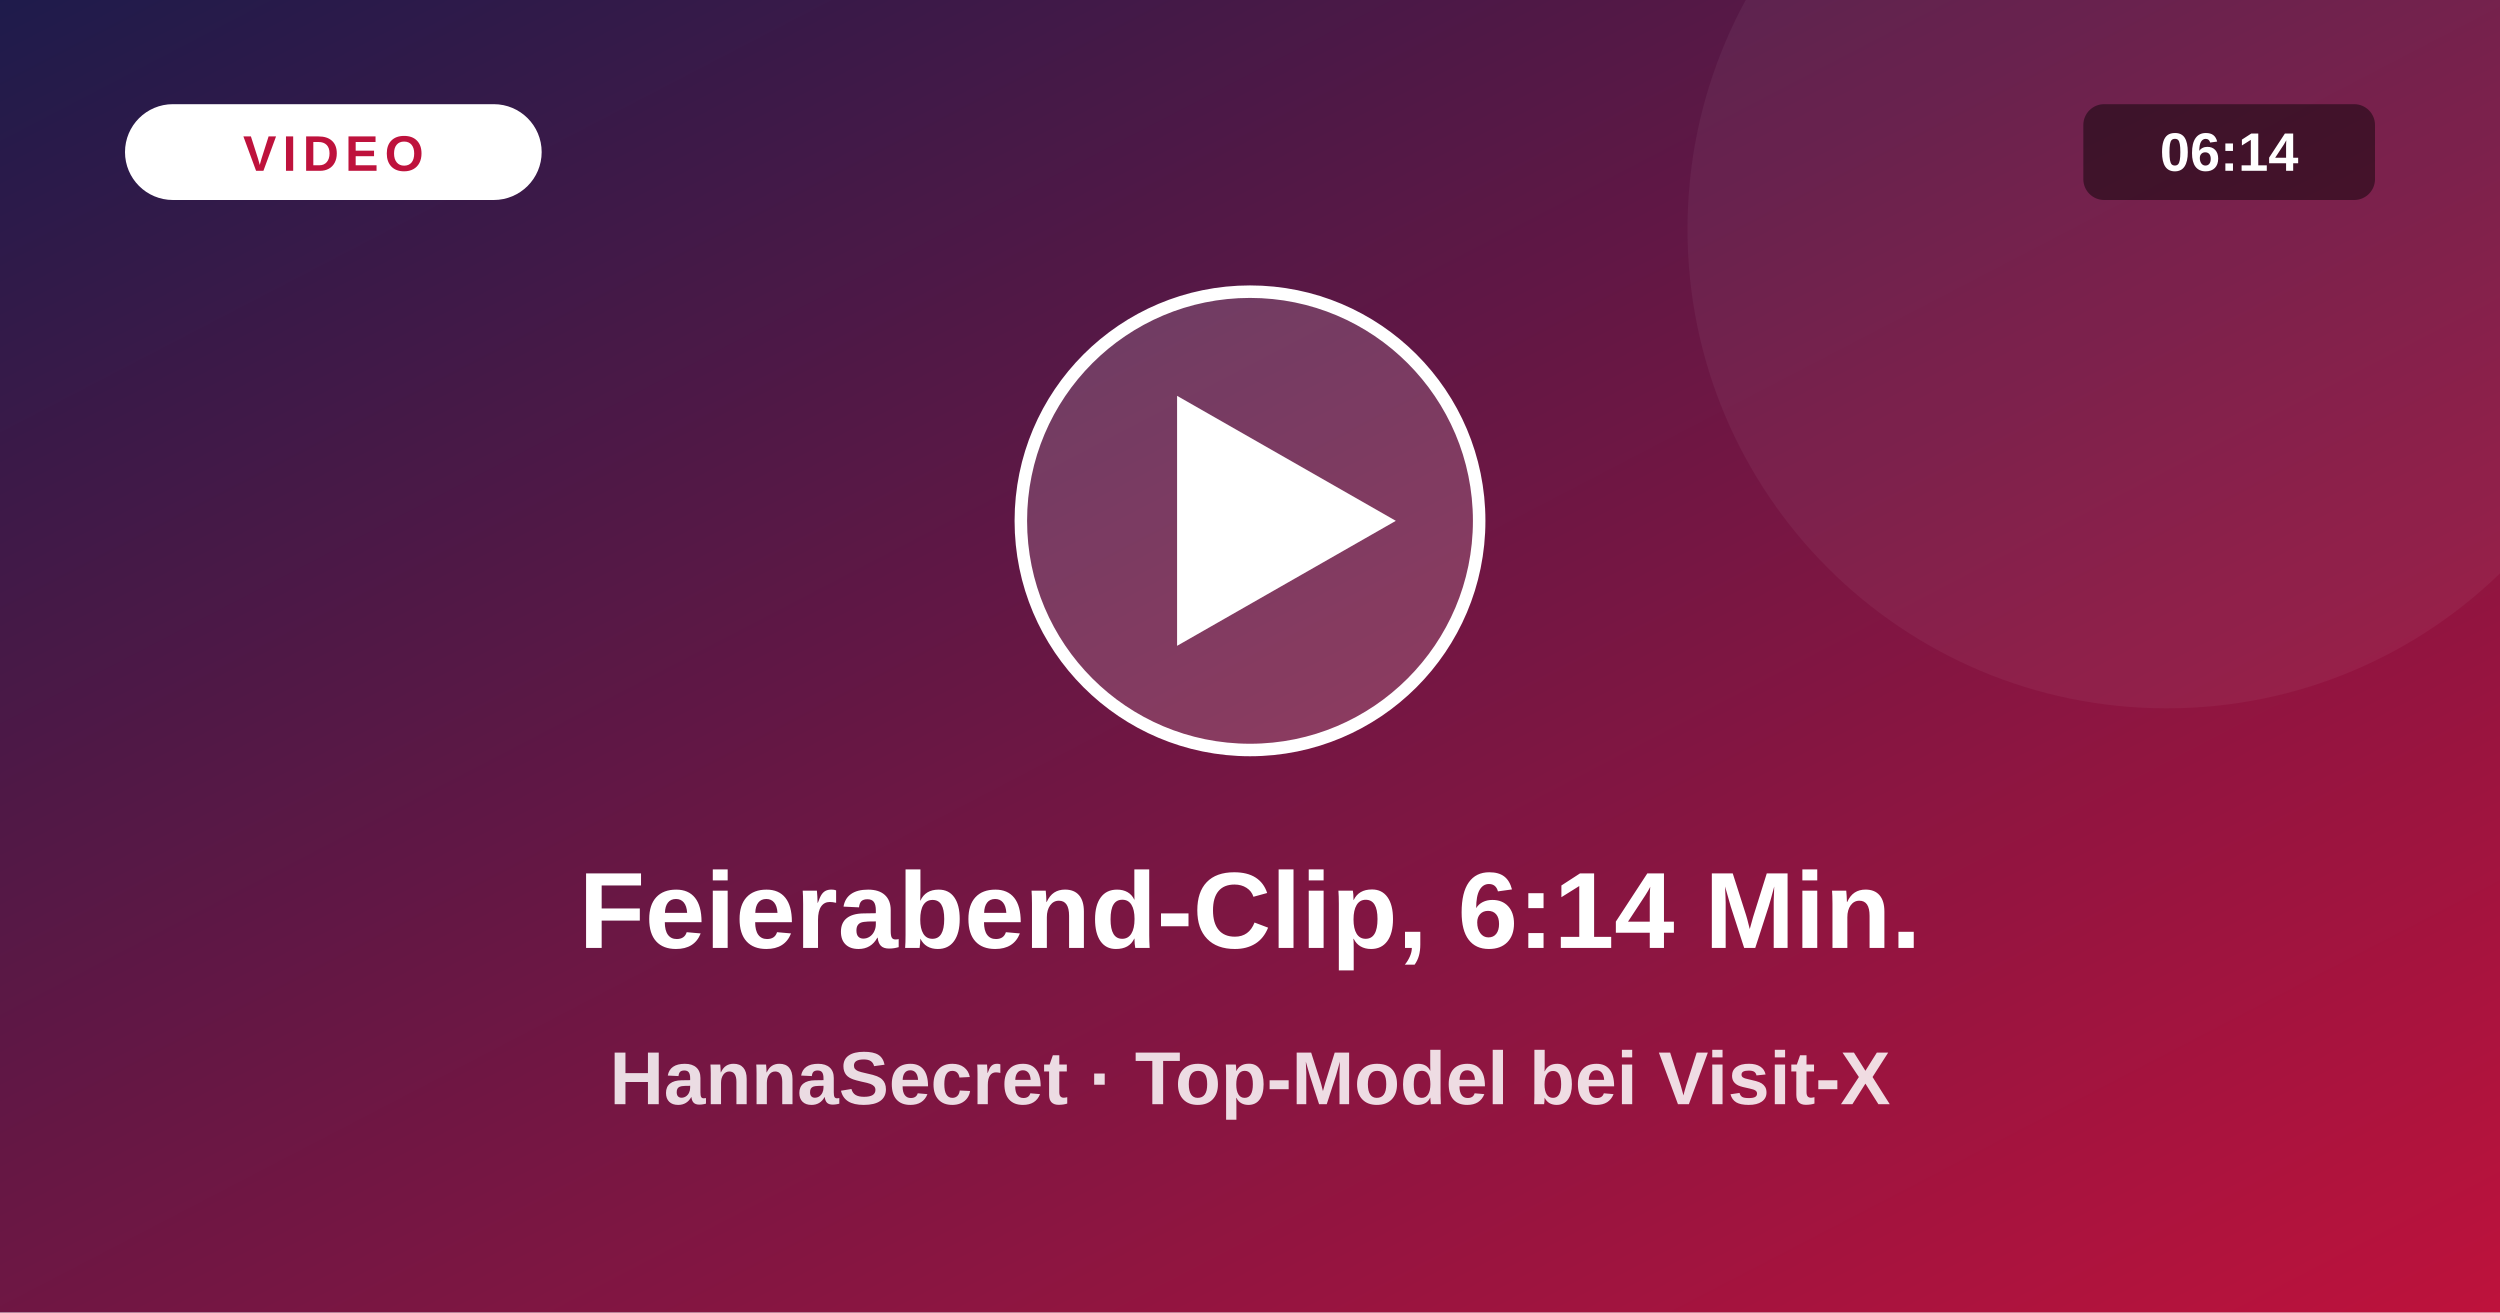
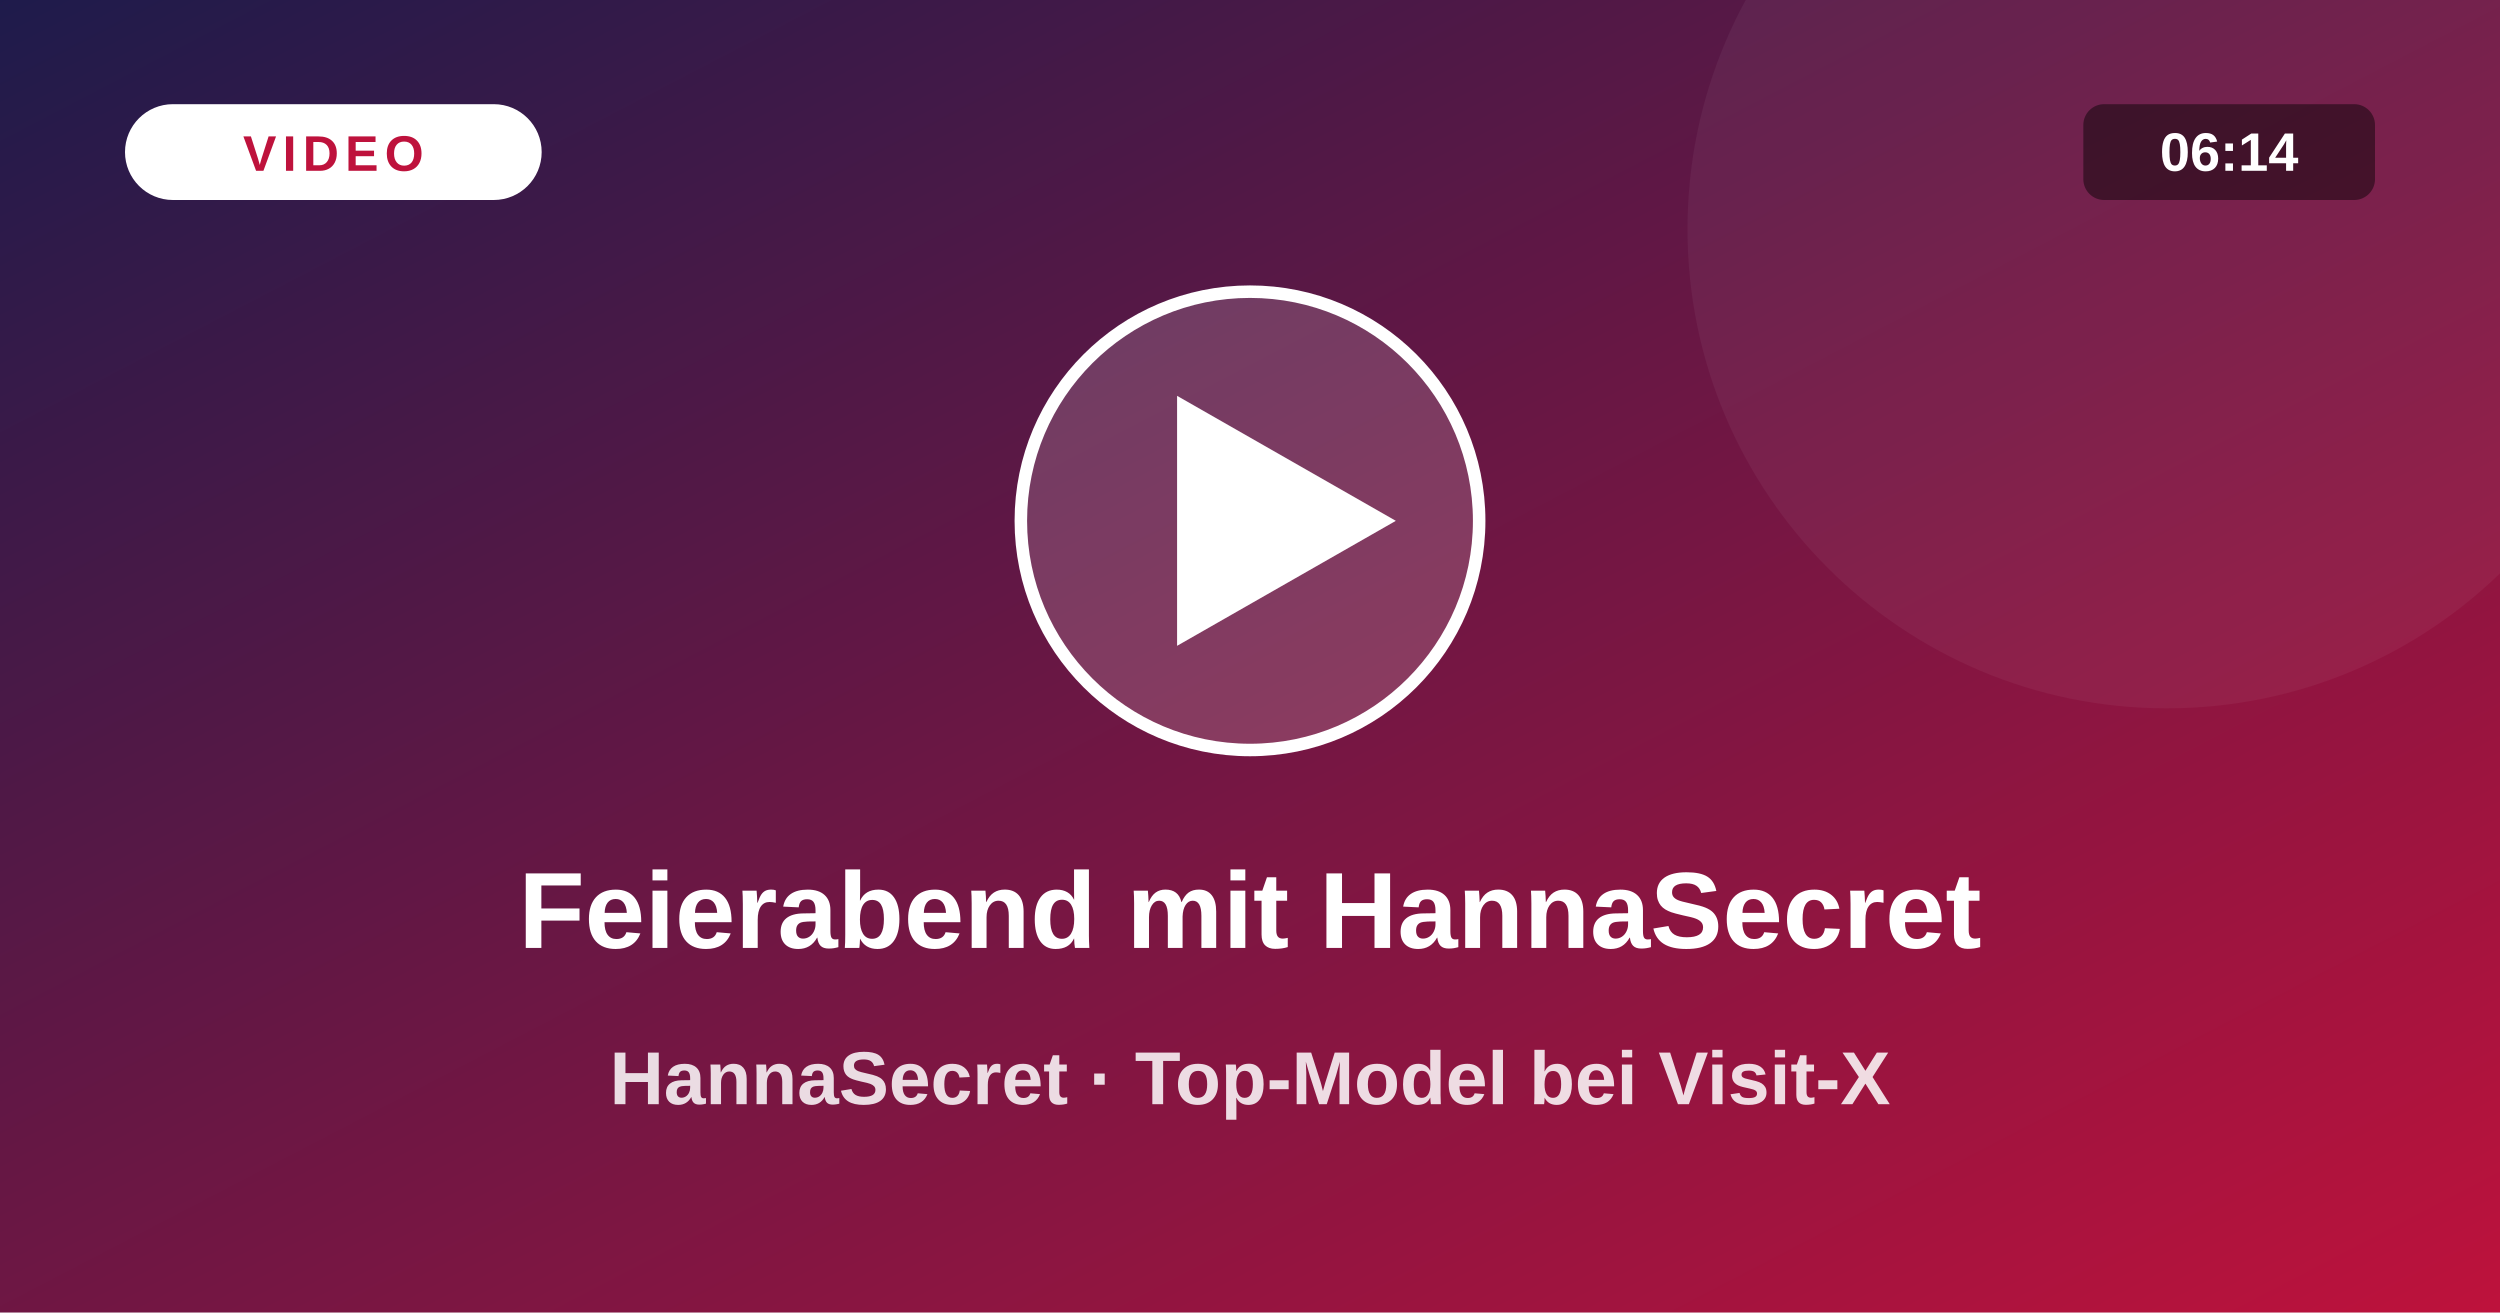
<svg xmlns="http://www.w3.org/2000/svg" viewBox="0 0 1200 630">
  <defs>
    <linearGradient id="vg" x1="0" y1="0" x2="1" y2="1">
      <stop offset="0" stop-color="#1e1b4b" />
      <stop offset="1" stop-color="#be123c" />
    </linearGradient>
  </defs>
  <rect width="1200" height="630" fill="url(#vg)" />
  <circle cx="1040" cy="110" r="230" fill="#fff" fill-opacity=".05" />
  <circle cx="600" cy="250" r="110" fill="#fff" fill-opacity=".16" stroke="#fff" stroke-width="6" />
  <path d="M565 190 L565 310 L670 250 Z" fill="#fff" />
  <rect x="60" y="50" width="200" height="46" rx="23" fill="#fff" />
  <text x="160" y="82" text-anchor="middle" font-size="24" font-weight="800" fill="#be123c" letter-spacing="3" font-family="system-ui,Arial,sans-serif">VIDEO</text>
  <rect x="1000" y="50" width="140" height="46" rx="10" fill="#000" fill-opacity=".45" />
  <text x="1070" y="82" text-anchor="middle" font-size="26" font-weight="700" fill="#fff" font-family="system-ui,Arial,sans-serif">06:14</text>
-   <text x="600" y="455" text-anchor="middle" font-size="52" font-weight="800" fill="#fff" font-family="system-ui,Arial,sans-serif">Feierabend-Clip, 6:14 Min.</text>
+   <text x="600" y="455" text-anchor="middle" font-size="52" font-weight="800" fill="#fff" font-family="system-ui,Arial,sans-serif">Feierabend mit HannaSecret</text>
  <text x="600" y="530" text-anchor="middle" font-size="36" font-weight="600" fill="#fff" fill-opacity=".85" font-family="system-ui,Arial,sans-serif">HannaSecret · Top-Model bei Visit-X</text>
</svg>
